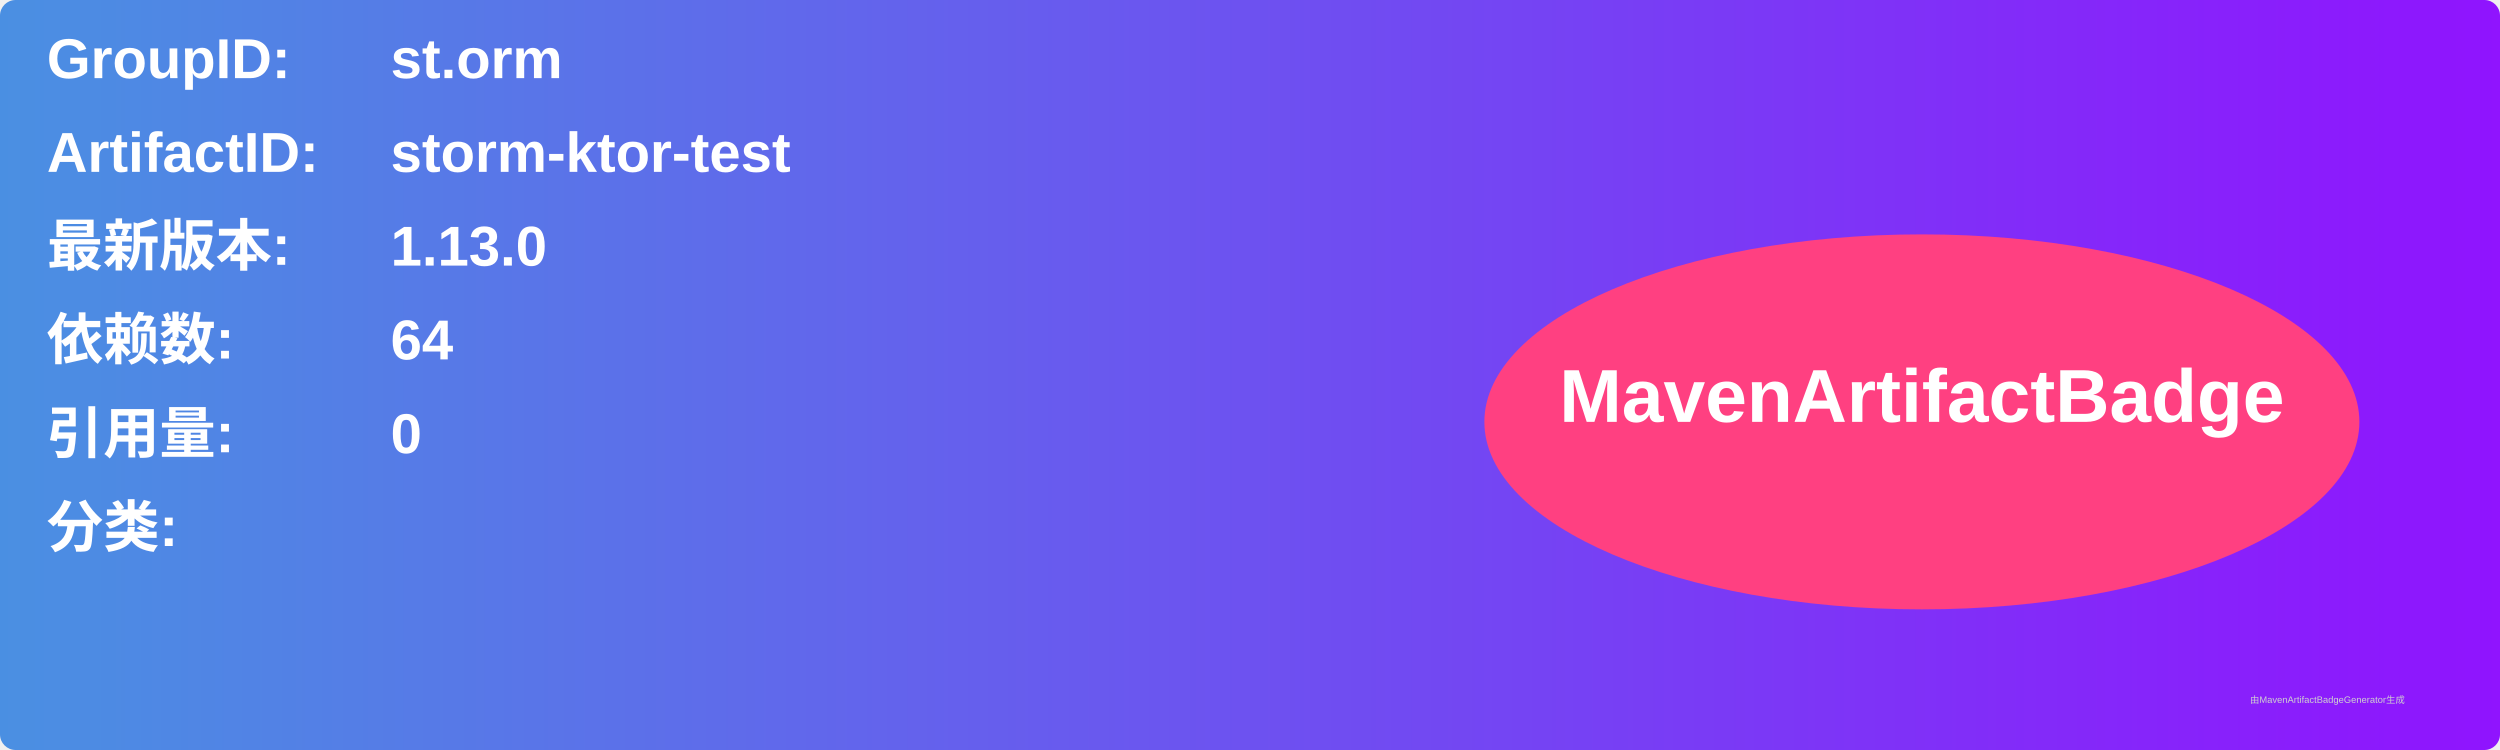
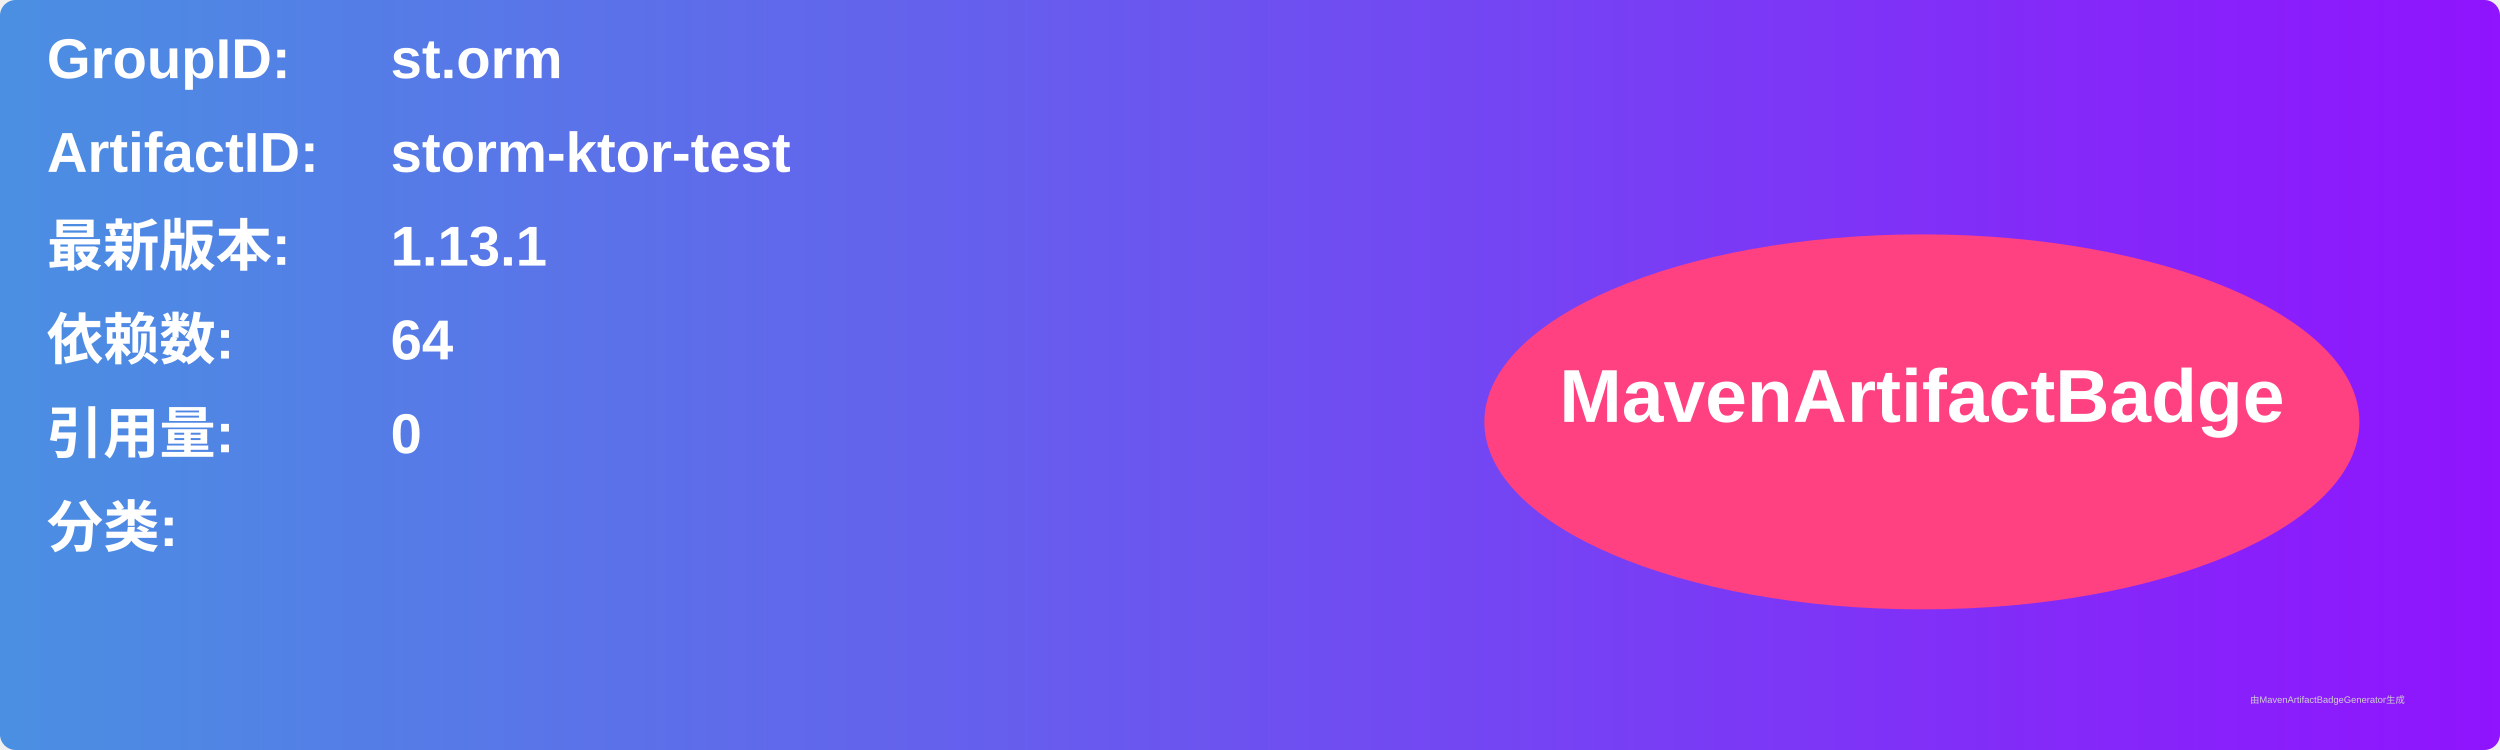
<svg xmlns="http://www.w3.org/2000/svg" width="800" height="240" viewBox="0 0 800 240">
  <linearGradient id="grad" x1="0%" y1="0%" x2="100%" y2="0%">
    <stop offset="0%" stop-color="#4a90e2" />
    <stop offset="100%" stop-color="#9013fe" />
  </linearGradient>
  <rect width="100%" height="100%" rx="5" ry="5" fill="url(#grad)" />
  <g transform="translate(15, 15)">
    <text x="0" y="10" font-family="Arial" font-size="18" fill="white" font-weight="bold" width="260">GroupID:</text>
    <text x="110" y="10" font-family="Arial" font-size="18" fill="white" font-weight="bold" width="460">st.orm</text>
    <text x="0" y="40" font-family="Arial" font-size="18" fill="white" font-weight="bold" width="260">ArtifactID:</text>
    <text x="110" y="40" font-family="Arial" font-size="18" fill="white" font-weight="bold" width="460">storm-ktor-test</text>
    <text x="0" y="70" font-family="Arial" font-size="18" fill="white" font-weight="bold">最新版本:</text>
    <text x="110" y="70" font-family="Arial" font-size="18" fill="white" font-weight="bold">
-       <tspan font-weight="bold">1.13.0</tspan>
+       <tspan font-weight="bold">1.13.1</tspan>
    </text>
    <text x="0" y="100" font-family="Arial" font-size="18" fill="white" font-weight="bold">依赖数: </text>
    <text x="110" y="100" font-family="Arial" font-size="18" fill="white">
      <tspan font-weight="bold">64</tspan>
    </text>
    <text x="0" y="130" font-family="Arial" font-size="18" fill="white" font-weight="bold">引用量: </text>
    <text x="110" y="130" font-family="Arial" font-size="18" fill="white">
      <tspan font-weight="bold">0</tspan>
    </text>
    <text x="0" y="160" font-family="Arial" font-size="18" fill="white" font-weight="bold">分类:</text>
    <text x="10" y="190" font-family="Arial" font-size="10" fill="white">
      <tspan font-weight="bold" />
    </text>
    <ellipse cx="600" cy="120" rx="140" ry="60" fill="#ff4081" />
    <text x="600" y="120" text-anchor="middle" font-family="Arial" font-size="24" fill="white" font-weight="bold">MavenArtifactBadge</text>
  </g>
  <text x="720" y="225" font-family="Arial" font-size="3" fill="#d0d0d0">由MavenArtifactBadgeGenerator生成</text>
</svg>
